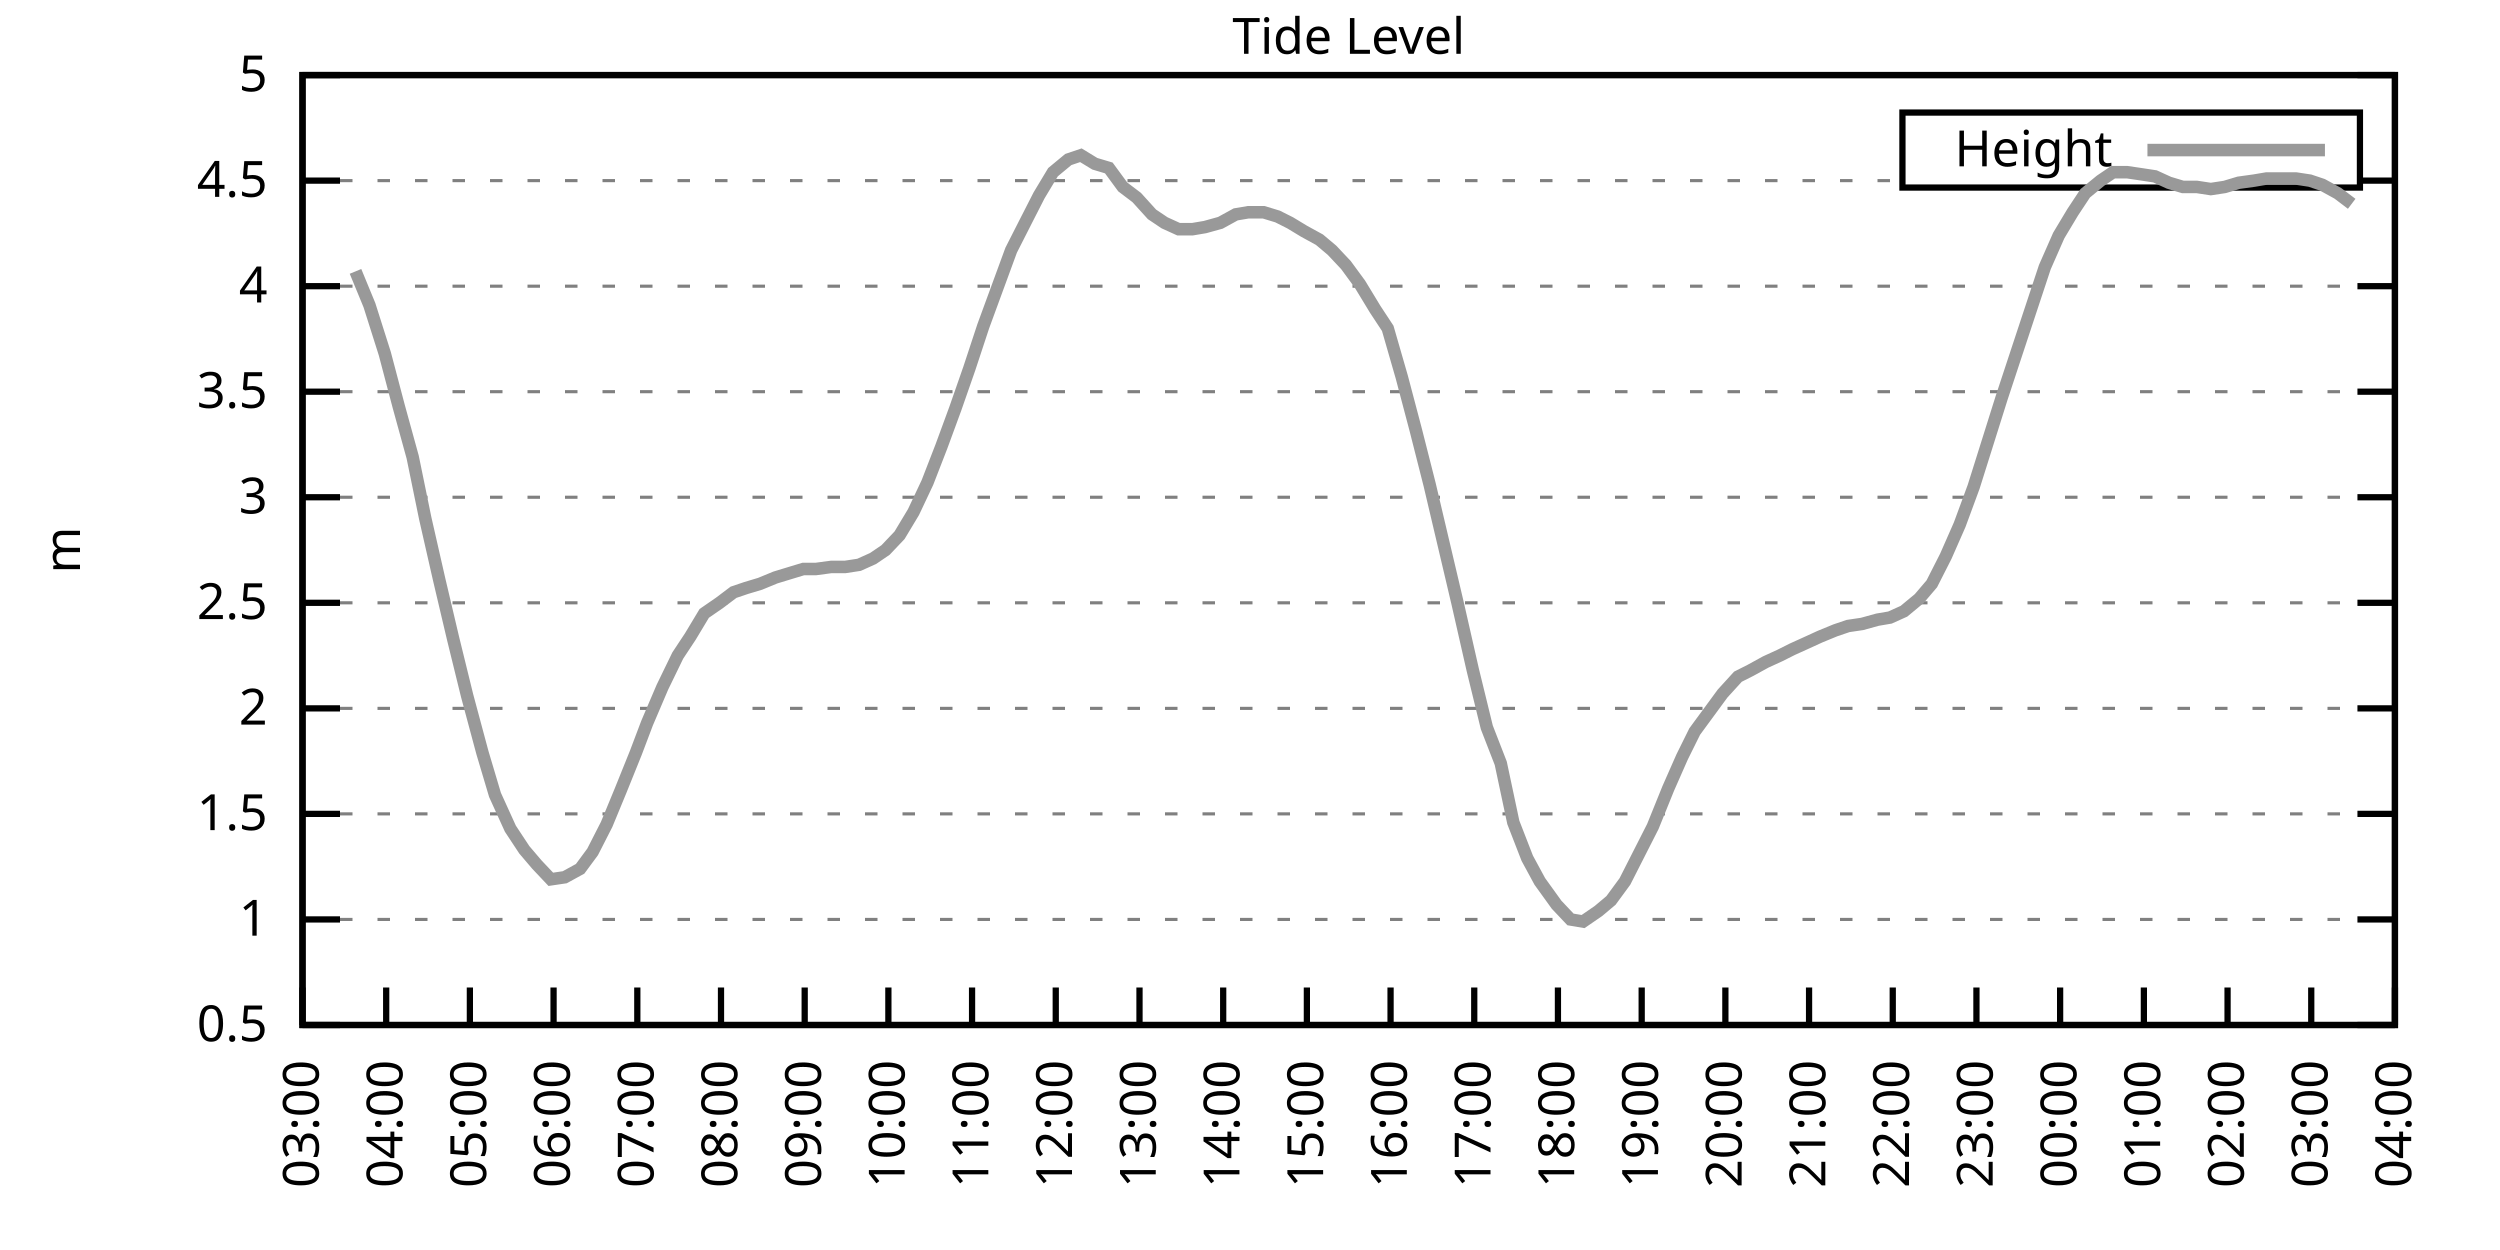
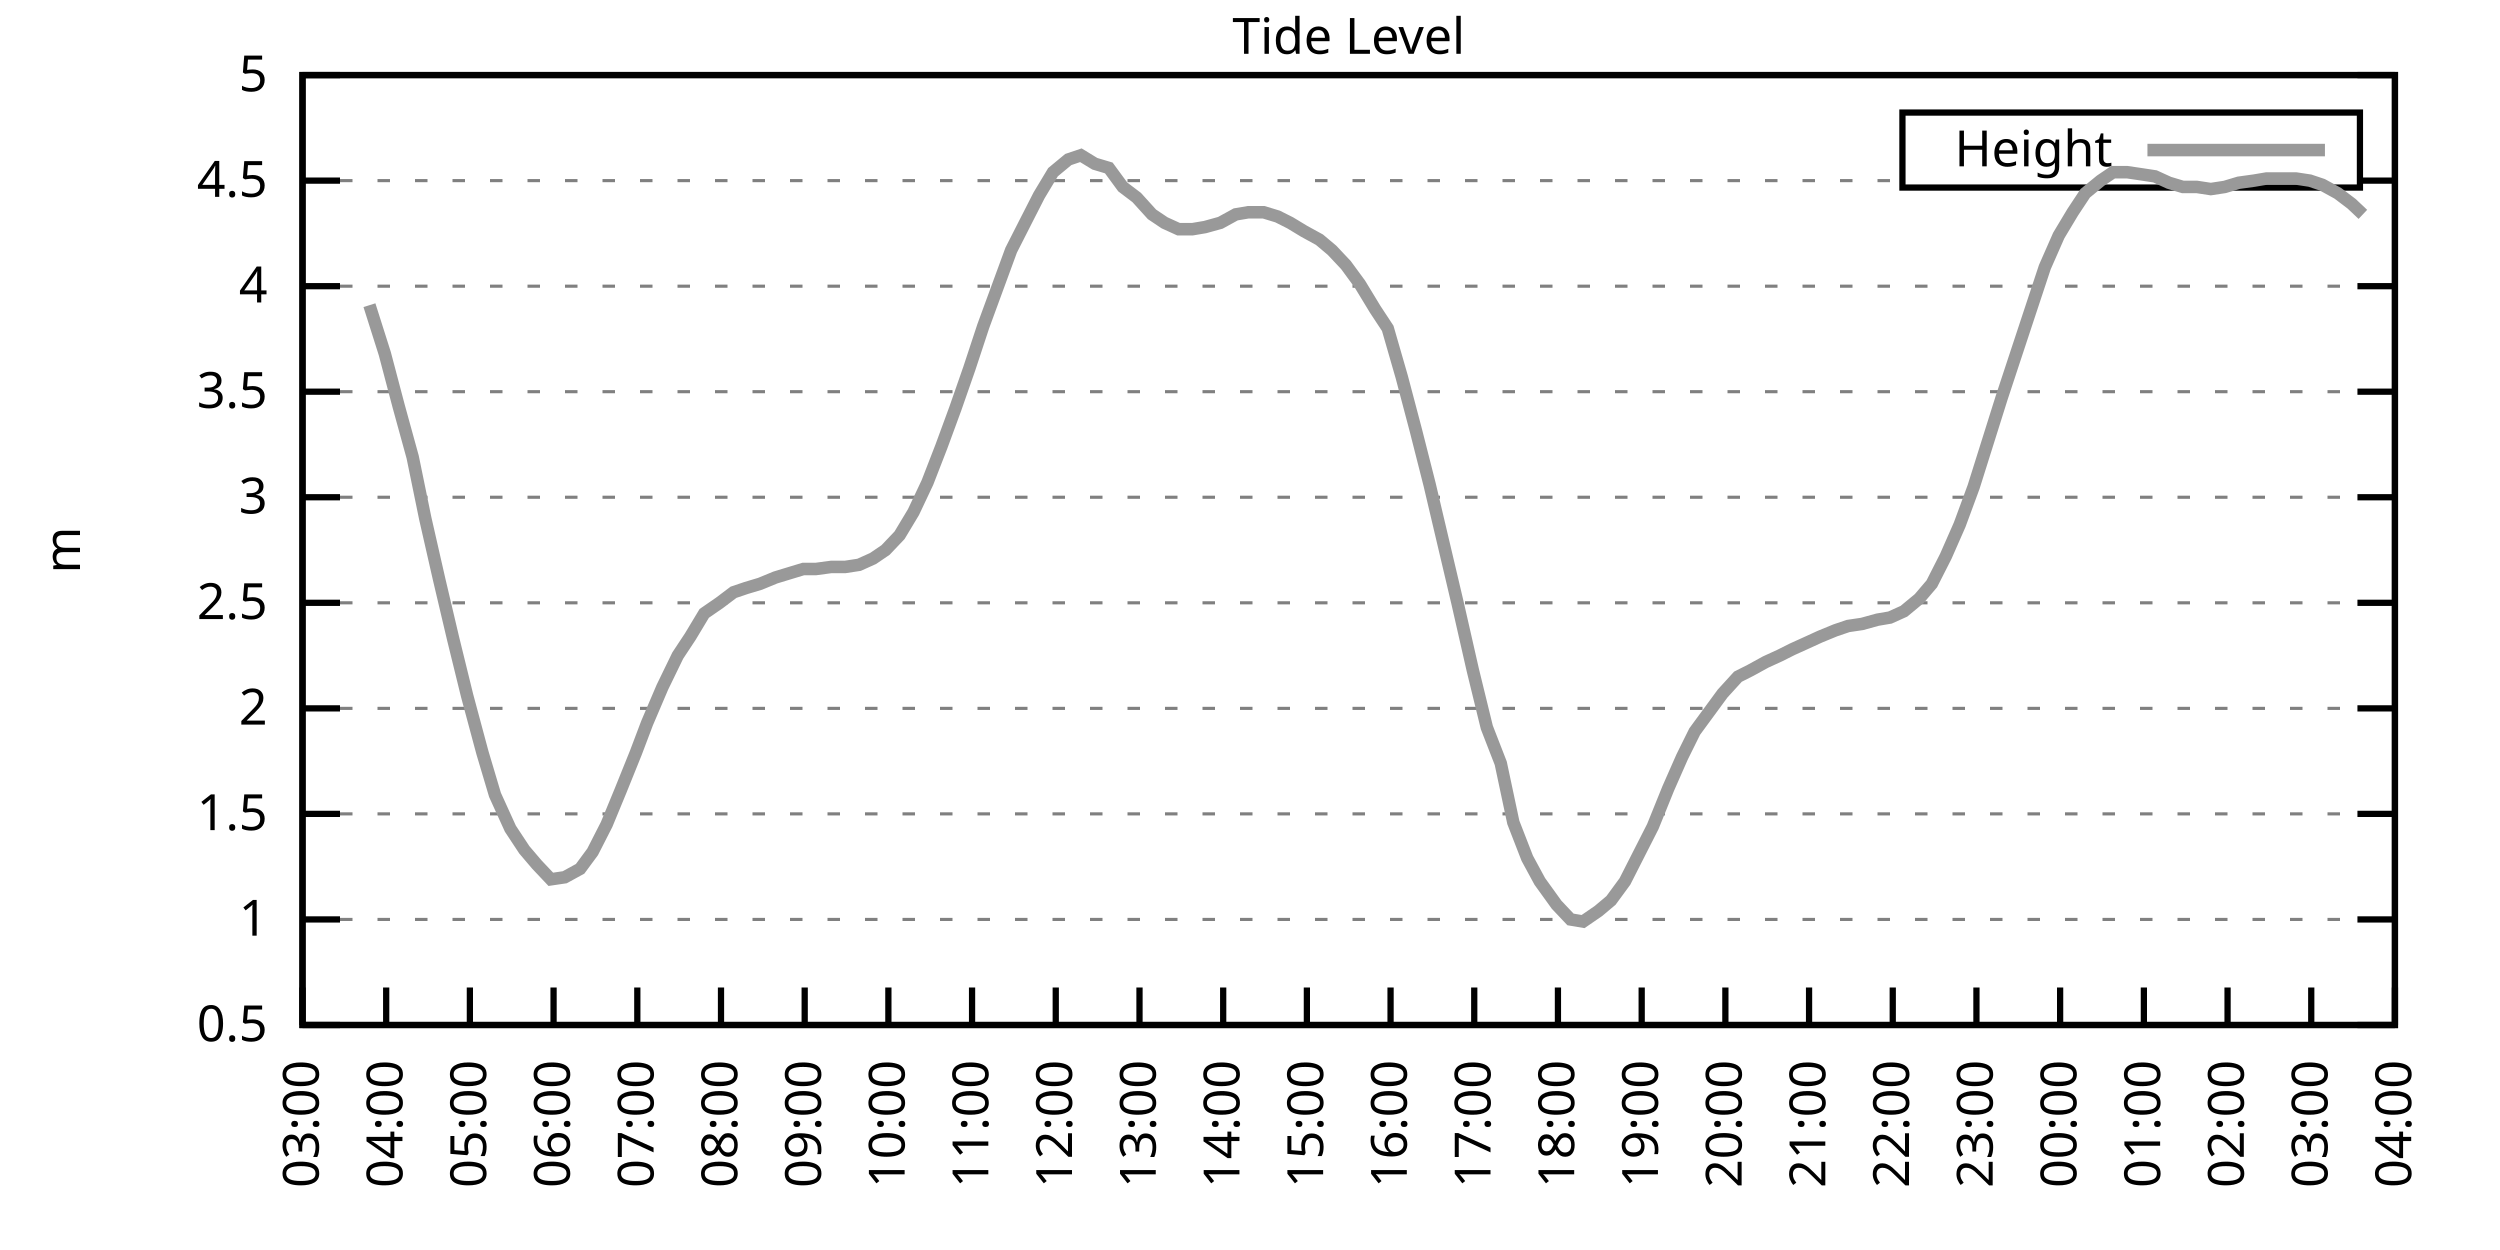
<svg xmlns="http://www.w3.org/2000/svg" xmlns:xlink="http://www.w3.org/1999/xlink" width="400" height="200" viewBox="0 0 400 200">
  <g id="gnuplot_canvas">
    <rect x="0" y="0" width="400" height="200" fill="none" />
    <defs>
      <circle id="gpDot" r="0.5" stroke-width="0.5" stroke="currentColor" />
      <path id="gpPt0" stroke-width="0.333" stroke="currentColor" d="M-1,0 h2 M0,-1 v2" />
      <path id="gpPt1" stroke-width="0.333" stroke="currentColor" d="M-1,-1 L1,1 M1,-1 L-1,1" />
      <path id="gpPt2" stroke-width="0.333" stroke="currentColor" d="M-1,0 L1,0 M0,-1 L0,1 M-1,-1 L1,1 M-1,1 L1,-1" />
      <rect id="gpPt3" stroke-width="0.333" stroke="currentColor" x="-1" y="-1" width="2" height="2" />
      <rect id="gpPt4" stroke-width="0.333" stroke="currentColor" fill="currentColor" x="-1" y="-1" width="2" height="2" />
      <circle id="gpPt5" stroke-width="0.333" stroke="currentColor" cx="0" cy="0" r="1" />
      <use xlink:href="#gpPt5" id="gpPt6" fill="currentColor" stroke="none" />
      <path id="gpPt7" stroke-width="0.333" stroke="currentColor" d="M0,-1.33 L-1.33,0.67 L1.33,0.67 z" />
      <use xlink:href="#gpPt7" id="gpPt8" fill="currentColor" stroke="none" />
      <use xlink:href="#gpPt7" id="gpPt9" stroke="currentColor" transform="rotate(180)" />
      <use xlink:href="#gpPt9" id="gpPt10" fill="currentColor" stroke="none" />
      <use xlink:href="#gpPt3" id="gpPt11" stroke="currentColor" transform="rotate(45)" />
      <use xlink:href="#gpPt11" id="gpPt12" fill="currentColor" stroke="none" />
      <path id="gpPt13" stroke-width="0.333" stroke="currentColor" d="M0,1.330 L1.265,0.411 L0.782,-1.067 L-0.782,-1.076 L-1.265,0.411 z" />
      <use xlink:href="#gpPt13" id="gpPt14" fill="currentColor" stroke="none" />
      <filter id="textbox" filterUnits="objectBoundingBox" x="0" y="0" height="1" width="1">
        <feFlood flood-color="white" flood-opacity="1" result="bgnd" />
        <feComposite in="SourceGraphic" in2="bgnd" operator="atop" />
      </filter>
      <filter id="greybox" filterUnits="objectBoundingBox" x="0" y="0" height="1" width="1">
        <feFlood flood-color="lightgrey" flood-opacity="1" result="grey" />
        <feComposite in="SourceGraphic" in2="grey" operator="atop" />
      </filter>
    </defs>
    <g fill="none" color="white" stroke="currentColor" stroke-width="1.00" stroke-linecap="butt" stroke-linejoin="miter">
</g>
    <g fill="none" color="black" stroke="currentColor" stroke-width="1.00" stroke-linecap="butt" stroke-linejoin="miter">
      <g stroke="none" shape-rendering="crispEdges">
        <polygon fill="rgb(255, 255, 255)" points="48.40,164.00 383.18,164.00 383.18,12.02 48.40,12.02 " />
      </g>
    </g>
    <g fill="none" color="black" stroke="currentColor" stroke-width="1.00" stroke-linecap="butt" stroke-linejoin="miter">
</g>
    <g fill="none" color="black" stroke="black" stroke-width="0.50" stroke-linecap="butt" stroke-linejoin="miter">
</g>
    <g fill="none" color="gray" stroke="currentColor" stroke-width="0.50" stroke-linecap="butt" stroke-linejoin="miter">
      <path stroke="gray" stroke-dasharray="2,4" class="gridline" d="M48.40,164.00 L383.19,164.00  " />
    </g>
    <g fill="none" color="gray" stroke="gray" stroke-width="1.00" stroke-linecap="butt" stroke-linejoin="miter">
</g>
    <g fill="none" color="black" stroke="currentColor" stroke-width="1.00" stroke-linecap="butt" stroke-linejoin="miter">
      <path stroke="black" d="M48.40,164.00 L54.40,164.00 M383.19,164.00 L377.19,164.00  " />
      <g transform="translate(42.80,166.60)" stroke="none" fill="black" font-family="Sans" font-size="8.00" text-anchor="end">
        <text>
          <tspan font-family="Sans"> 0.5</tspan>
        </text>
      </g>
    </g>
    <g fill="none" color="black" stroke="currentColor" stroke-width="1.00" stroke-linecap="butt" stroke-linejoin="miter">
</g>
    <g fill="none" color="black" stroke="black" stroke-width="0.50" stroke-linecap="butt" stroke-linejoin="miter">
</g>
    <g fill="none" color="gray" stroke="currentColor" stroke-width="0.50" stroke-linecap="butt" stroke-linejoin="miter">
      <path stroke="gray" stroke-dasharray="2,4" class="gridline" d="M48.40,147.11 L383.19,147.11  " />
    </g>
    <g fill="none" color="gray" stroke="gray" stroke-width="1.00" stroke-linecap="butt" stroke-linejoin="miter">
</g>
    <g fill="none" color="black" stroke="currentColor" stroke-width="1.00" stroke-linecap="butt" stroke-linejoin="miter">
      <path stroke="black" d="M48.40,147.11 L54.40,147.11 M383.19,147.11 L377.19,147.11  " />
      <g transform="translate(42.80,149.71)" stroke="none" fill="black" font-family="Sans" font-size="8.00" text-anchor="end">
        <text>
          <tspan font-family="Sans"> 1</tspan>
        </text>
      </g>
    </g>
    <g fill="none" color="black" stroke="currentColor" stroke-width="1.00" stroke-linecap="butt" stroke-linejoin="miter">
</g>
    <g fill="none" color="black" stroke="black" stroke-width="0.50" stroke-linecap="butt" stroke-linejoin="miter">
</g>
    <g fill="none" color="gray" stroke="currentColor" stroke-width="0.50" stroke-linecap="butt" stroke-linejoin="miter">
      <path stroke="gray" stroke-dasharray="2,4" class="gridline" d="M48.40,130.22 L383.19,130.22  " />
    </g>
    <g fill="none" color="gray" stroke="gray" stroke-width="1.00" stroke-linecap="butt" stroke-linejoin="miter">
</g>
    <g fill="none" color="black" stroke="currentColor" stroke-width="1.00" stroke-linecap="butt" stroke-linejoin="miter">
      <path stroke="black" d="M48.40,130.22 L54.40,130.22 M383.19,130.22 L377.19,130.22  " />
      <g transform="translate(42.80,132.82)" stroke="none" fill="black" font-family="Sans" font-size="8.00" text-anchor="end">
        <text>
          <tspan font-family="Sans"> 1.5</tspan>
        </text>
      </g>
    </g>
    <g fill="none" color="black" stroke="currentColor" stroke-width="1.00" stroke-linecap="butt" stroke-linejoin="miter">
</g>
    <g fill="none" color="black" stroke="black" stroke-width="0.50" stroke-linecap="butt" stroke-linejoin="miter">
</g>
    <g fill="none" color="gray" stroke="currentColor" stroke-width="0.50" stroke-linecap="butt" stroke-linejoin="miter">
      <path stroke="gray" stroke-dasharray="2,4" class="gridline" d="M48.40,113.34 L383.19,113.34  " />
    </g>
    <g fill="none" color="gray" stroke="gray" stroke-width="1.00" stroke-linecap="butt" stroke-linejoin="miter">
</g>
    <g fill="none" color="black" stroke="currentColor" stroke-width="1.00" stroke-linecap="butt" stroke-linejoin="miter">
      <path stroke="black" d="M48.40,113.34 L54.40,113.34 M383.19,113.34 L377.19,113.34  " />
      <g transform="translate(42.80,115.94)" stroke="none" fill="black" font-family="Sans" font-size="8.00" text-anchor="end">
        <text>
          <tspan font-family="Sans"> 2</tspan>
        </text>
      </g>
    </g>
    <g fill="none" color="black" stroke="currentColor" stroke-width="1.00" stroke-linecap="butt" stroke-linejoin="miter">
</g>
    <g fill="none" color="black" stroke="black" stroke-width="0.50" stroke-linecap="butt" stroke-linejoin="miter">
</g>
    <g fill="none" color="gray" stroke="currentColor" stroke-width="0.50" stroke-linecap="butt" stroke-linejoin="miter">
      <path stroke="gray" stroke-dasharray="2,4" class="gridline" d="M48.40,96.45 L383.19,96.45  " />
    </g>
    <g fill="none" color="gray" stroke="gray" stroke-width="1.00" stroke-linecap="butt" stroke-linejoin="miter">
</g>
    <g fill="none" color="black" stroke="currentColor" stroke-width="1.00" stroke-linecap="butt" stroke-linejoin="miter">
      <path stroke="black" d="M48.40,96.45 L54.40,96.45 M383.19,96.45 L377.19,96.45  " />
      <g transform="translate(42.80,99.05)" stroke="none" fill="black" font-family="Sans" font-size="8.00" text-anchor="end">
        <text>
          <tspan font-family="Sans"> 2.5</tspan>
        </text>
      </g>
    </g>
    <g fill="none" color="black" stroke="currentColor" stroke-width="1.00" stroke-linecap="butt" stroke-linejoin="miter">
</g>
    <g fill="none" color="black" stroke="black" stroke-width="0.50" stroke-linecap="butt" stroke-linejoin="miter">
</g>
    <g fill="none" color="gray" stroke="currentColor" stroke-width="0.50" stroke-linecap="butt" stroke-linejoin="miter">
      <path stroke="gray" stroke-dasharray="2,4" class="gridline" d="M48.40,79.56 L383.19,79.56  " />
    </g>
    <g fill="none" color="gray" stroke="gray" stroke-width="1.00" stroke-linecap="butt" stroke-linejoin="miter">
</g>
    <g fill="none" color="black" stroke="currentColor" stroke-width="1.00" stroke-linecap="butt" stroke-linejoin="miter">
      <path stroke="black" d="M48.40,79.56 L54.40,79.56 M383.19,79.56 L377.19,79.56  " />
      <g transform="translate(42.80,82.16)" stroke="none" fill="black" font-family="Sans" font-size="8.00" text-anchor="end">
        <text>
          <tspan font-family="Sans"> 3</tspan>
        </text>
      </g>
    </g>
    <g fill="none" color="black" stroke="currentColor" stroke-width="1.00" stroke-linecap="butt" stroke-linejoin="miter">
</g>
    <g fill="none" color="black" stroke="black" stroke-width="0.50" stroke-linecap="butt" stroke-linejoin="miter">
</g>
    <g fill="none" color="gray" stroke="currentColor" stroke-width="0.50" stroke-linecap="butt" stroke-linejoin="miter">
      <path stroke="gray" stroke-dasharray="2,4" class="gridline" d="M48.40,62.67 L383.19,62.67  " />
    </g>
    <g fill="none" color="gray" stroke="gray" stroke-width="1.00" stroke-linecap="butt" stroke-linejoin="miter">
</g>
    <g fill="none" color="black" stroke="currentColor" stroke-width="1.00" stroke-linecap="butt" stroke-linejoin="miter">
      <path stroke="black" d="M48.40,62.67 L54.40,62.67 M383.19,62.67 L377.19,62.67  " />
      <g transform="translate(42.80,65.27)" stroke="none" fill="black" font-family="Sans" font-size="8.00" text-anchor="end">
        <text>
          <tspan font-family="Sans"> 3.5</tspan>
        </text>
      </g>
    </g>
    <g fill="none" color="black" stroke="currentColor" stroke-width="1.00" stroke-linecap="butt" stroke-linejoin="miter">
</g>
    <g fill="none" color="black" stroke="black" stroke-width="0.50" stroke-linecap="butt" stroke-linejoin="miter">
</g>
    <g fill="none" color="gray" stroke="currentColor" stroke-width="0.50" stroke-linecap="butt" stroke-linejoin="miter">
      <path stroke="gray" stroke-dasharray="2,4" class="gridline" d="M48.40,45.79 L383.19,45.79  " />
    </g>
    <g fill="none" color="gray" stroke="gray" stroke-width="1.00" stroke-linecap="butt" stroke-linejoin="miter">
</g>
    <g fill="none" color="black" stroke="currentColor" stroke-width="1.00" stroke-linecap="butt" stroke-linejoin="miter">
      <path stroke="black" d="M48.40,45.79 L54.40,45.79 M383.19,45.79 L377.19,45.79  " />
      <g transform="translate(42.80,48.39)" stroke="none" fill="black" font-family="Sans" font-size="8.00" text-anchor="end">
        <text>
          <tspan font-family="Sans"> 4</tspan>
        </text>
      </g>
    </g>
    <g fill="none" color="black" stroke="currentColor" stroke-width="1.00" stroke-linecap="butt" stroke-linejoin="miter">
</g>
    <g fill="none" color="black" stroke="black" stroke-width="0.50" stroke-linecap="butt" stroke-linejoin="miter">
</g>
    <g fill="none" color="gray" stroke="currentColor" stroke-width="0.50" stroke-linecap="butt" stroke-linejoin="miter">
      <path stroke="gray" stroke-dasharray="2,4" class="gridline" d="M48.40,28.90 L304.39,28.90 M377.59,28.90 L383.19,28.90  " />
    </g>
    <g fill="none" color="gray" stroke="gray" stroke-width="1.00" stroke-linecap="butt" stroke-linejoin="miter">
</g>
    <g fill="none" color="black" stroke="currentColor" stroke-width="1.00" stroke-linecap="butt" stroke-linejoin="miter">
      <path stroke="black" d="M48.40,28.90 L54.40,28.90 M383.19,28.90 L377.19,28.90  " />
      <g transform="translate(42.80,31.50)" stroke="none" fill="black" font-family="Sans" font-size="8.00" text-anchor="end">
        <text>
          <tspan font-family="Sans"> 4.5</tspan>
        </text>
      </g>
    </g>
    <g fill="none" color="black" stroke="currentColor" stroke-width="1.00" stroke-linecap="butt" stroke-linejoin="miter">
</g>
    <g fill="none" color="black" stroke="black" stroke-width="0.50" stroke-linecap="butt" stroke-linejoin="miter">
</g>
    <g fill="none" color="gray" stroke="currentColor" stroke-width="0.50" stroke-linecap="butt" stroke-linejoin="miter">
      <path stroke="gray" stroke-dasharray="2,4" class="gridline" d="M48.40,12.01 L383.19,12.01  " />
    </g>
    <g fill="none" color="gray" stroke="gray" stroke-width="1.00" stroke-linecap="butt" stroke-linejoin="miter">
</g>
    <g fill="none" color="black" stroke="currentColor" stroke-width="1.00" stroke-linecap="butt" stroke-linejoin="miter">
      <path stroke="black" d="M48.40,12.01 L54.40,12.01 M383.19,12.01 L377.19,12.01  " />
      <g transform="translate(42.80,14.61)" stroke="none" fill="black" font-family="Sans" font-size="8.00" text-anchor="end">
        <text>
          <tspan font-family="Sans"> 5</tspan>
        </text>
      </g>
    </g>
    <g fill="none" color="black" stroke="currentColor" stroke-width="1.00" stroke-linecap="butt" stroke-linejoin="miter">
      <path stroke="black" d="M48.40,164.00 L48.40,158.00  " />
      <g transform="translate(51.00,169.60) rotate(270.00)" stroke="none" fill="black" font-family="Sans" font-size="8.00" text-anchor="end">
        <text>
          <tspan font-family="Sans">03:00</tspan>
        </text>
      </g>
    </g>
    <g fill="none" color="black" stroke="currentColor" stroke-width="1.00" stroke-linecap="butt" stroke-linejoin="miter">
      <path stroke="black" d="M61.79,164.00 L61.79,158.00  " />
      <g transform="translate(64.39,169.60) rotate(270.00)" stroke="none" fill="black" font-family="Sans" font-size="8.00" text-anchor="end">
        <text>
          <tspan font-family="Sans">04:00</tspan>
        </text>
      </g>
    </g>
    <g fill="none" color="black" stroke="currentColor" stroke-width="1.00" stroke-linecap="butt" stroke-linejoin="miter">
      <path stroke="black" d="M75.18,164.00 L75.18,158.00  " />
      <g transform="translate(77.78,169.60) rotate(270.00)" stroke="none" fill="black" font-family="Sans" font-size="8.00" text-anchor="end">
        <text>
          <tspan font-family="Sans">05:00</tspan>
        </text>
      </g>
    </g>
    <g fill="none" color="black" stroke="currentColor" stroke-width="1.00" stroke-linecap="butt" stroke-linejoin="miter">
      <path stroke="black" d="M88.57,164.00 L88.57,158.00  " />
      <g transform="translate(91.17,169.60) rotate(270.00)" stroke="none" fill="black" font-family="Sans" font-size="8.00" text-anchor="end">
        <text>
          <tspan font-family="Sans">06:00</tspan>
        </text>
      </g>
    </g>
    <g fill="none" color="black" stroke="currentColor" stroke-width="1.00" stroke-linecap="butt" stroke-linejoin="miter">
      <path stroke="black" d="M101.97,164.00 L101.97,158.00  " />
      <g transform="translate(104.57,169.60) rotate(270.00)" stroke="none" fill="black" font-family="Sans" font-size="8.00" text-anchor="end">
        <text>
          <tspan font-family="Sans">07:00</tspan>
        </text>
      </g>
    </g>
    <g fill="none" color="black" stroke="currentColor" stroke-width="1.00" stroke-linecap="butt" stroke-linejoin="miter">
      <path stroke="black" d="M115.36,164.00 L115.36,158.00  " />
      <g transform="translate(117.96,169.60) rotate(270.00)" stroke="none" fill="black" font-family="Sans" font-size="8.00" text-anchor="end">
        <text>
          <tspan font-family="Sans">08:00</tspan>
        </text>
      </g>
    </g>
    <g fill="none" color="black" stroke="currentColor" stroke-width="1.00" stroke-linecap="butt" stroke-linejoin="miter">
      <path stroke="black" d="M128.75,164.00 L128.75,158.00  " />
      <g transform="translate(131.35,169.60) rotate(270.00)" stroke="none" fill="black" font-family="Sans" font-size="8.00" text-anchor="end">
        <text>
          <tspan font-family="Sans">09:00</tspan>
        </text>
      </g>
    </g>
    <g fill="none" color="black" stroke="currentColor" stroke-width="1.00" stroke-linecap="butt" stroke-linejoin="miter">
      <path stroke="black" d="M142.14,164.00 L142.14,158.00  " />
      <g transform="translate(144.74,169.60) rotate(270.00)" stroke="none" fill="black" font-family="Sans" font-size="8.00" text-anchor="end">
        <text>
          <tspan font-family="Sans">10:00</tspan>
        </text>
      </g>
    </g>
    <g fill="none" color="black" stroke="currentColor" stroke-width="1.00" stroke-linecap="butt" stroke-linejoin="miter">
      <path stroke="black" d="M155.53,164.00 L155.53,158.00  " />
      <g transform="translate(158.13,169.60) rotate(270.00)" stroke="none" fill="black" font-family="Sans" font-size="8.00" text-anchor="end">
        <text>
          <tspan font-family="Sans">11:00</tspan>
        </text>
      </g>
    </g>
    <g fill="none" color="black" stroke="currentColor" stroke-width="1.00" stroke-linecap="butt" stroke-linejoin="miter">
      <path stroke="black" d="M168.92,164.00 L168.92,158.00  " />
      <g transform="translate(171.52,169.60) rotate(270.00)" stroke="none" fill="black" font-family="Sans" font-size="8.00" text-anchor="end">
        <text>
          <tspan font-family="Sans">12:00</tspan>
        </text>
      </g>
    </g>
    <g fill="none" color="black" stroke="currentColor" stroke-width="1.00" stroke-linecap="butt" stroke-linejoin="miter">
      <path stroke="black" d="M182.32,164.00 L182.32,158.00  " />
      <g transform="translate(184.92,169.60) rotate(270.00)" stroke="none" fill="black" font-family="Sans" font-size="8.00" text-anchor="end">
        <text>
          <tspan font-family="Sans">13:00</tspan>
        </text>
      </g>
    </g>
    <g fill="none" color="black" stroke="currentColor" stroke-width="1.00" stroke-linecap="butt" stroke-linejoin="miter">
      <path stroke="black" d="M195.71,164.00 L195.71,158.00  " />
      <g transform="translate(198.31,169.60) rotate(270.00)" stroke="none" fill="black" font-family="Sans" font-size="8.00" text-anchor="end">
        <text>
          <tspan font-family="Sans">14:00</tspan>
        </text>
      </g>
    </g>
    <g fill="none" color="black" stroke="currentColor" stroke-width="1.00" stroke-linecap="butt" stroke-linejoin="miter">
      <path stroke="black" d="M209.10,164.00 L209.10,158.00  " />
      <g transform="translate(211.70,169.60) rotate(270.00)" stroke="none" fill="black" font-family="Sans" font-size="8.00" text-anchor="end">
        <text>
          <tspan font-family="Sans">15:00</tspan>
        </text>
      </g>
    </g>
    <g fill="none" color="black" stroke="currentColor" stroke-width="1.00" stroke-linecap="butt" stroke-linejoin="miter">
      <path stroke="black" d="M222.49,164.00 L222.49,158.00  " />
      <g transform="translate(225.09,169.60) rotate(270.00)" stroke="none" fill="black" font-family="Sans" font-size="8.00" text-anchor="end">
        <text>
          <tspan font-family="Sans">16:00</tspan>
        </text>
      </g>
    </g>
    <g fill="none" color="black" stroke="currentColor" stroke-width="1.00" stroke-linecap="butt" stroke-linejoin="miter">
      <path stroke="black" d="M235.88,164.00 L235.88,158.00  " />
      <g transform="translate(238.48,169.60) rotate(270.00)" stroke="none" fill="black" font-family="Sans" font-size="8.00" text-anchor="end">
        <text>
          <tspan font-family="Sans">17:00</tspan>
        </text>
      </g>
    </g>
    <g fill="none" color="black" stroke="currentColor" stroke-width="1.00" stroke-linecap="butt" stroke-linejoin="miter">
      <path stroke="black" d="M249.27,164.00 L249.27,158.00  " />
      <g transform="translate(251.87,169.60) rotate(270.00)" stroke="none" fill="black" font-family="Sans" font-size="8.00" text-anchor="end">
        <text>
          <tspan font-family="Sans">18:00</tspan>
        </text>
      </g>
    </g>
    <g fill="none" color="black" stroke="currentColor" stroke-width="1.00" stroke-linecap="butt" stroke-linejoin="miter">
      <path stroke="black" d="M262.67,164.00 L262.67,158.00  " />
      <g transform="translate(265.27,169.60) rotate(270.00)" stroke="none" fill="black" font-family="Sans" font-size="8.00" text-anchor="end">
        <text>
          <tspan font-family="Sans">19:00</tspan>
        </text>
      </g>
    </g>
    <g fill="none" color="black" stroke="currentColor" stroke-width="1.00" stroke-linecap="butt" stroke-linejoin="miter">
      <path stroke="black" d="M276.06,164.00 L276.06,158.00  " />
      <g transform="translate(278.66,169.60) rotate(270.00)" stroke="none" fill="black" font-family="Sans" font-size="8.00" text-anchor="end">
        <text>
          <tspan font-family="Sans">20:00</tspan>
        </text>
      </g>
    </g>
    <g fill="none" color="black" stroke="currentColor" stroke-width="1.00" stroke-linecap="butt" stroke-linejoin="miter">
      <path stroke="black" d="M289.45,164.00 L289.45,158.00  " />
      <g transform="translate(292.05,169.60) rotate(270.00)" stroke="none" fill="black" font-family="Sans" font-size="8.00" text-anchor="end">
        <text>
          <tspan font-family="Sans">21:00</tspan>
        </text>
      </g>
    </g>
    <g fill="none" color="black" stroke="currentColor" stroke-width="1.00" stroke-linecap="butt" stroke-linejoin="miter">
      <path stroke="black" d="M302.84,164.00 L302.84,158.00  " />
      <g transform="translate(305.44,169.60) rotate(270.00)" stroke="none" fill="black" font-family="Sans" font-size="8.00" text-anchor="end">
        <text>
          <tspan font-family="Sans">22:00</tspan>
        </text>
      </g>
    </g>
    <g fill="none" color="black" stroke="currentColor" stroke-width="1.00" stroke-linecap="butt" stroke-linejoin="miter">
      <path stroke="black" d="M316.23,164.00 L316.23,158.00  " />
      <g transform="translate(318.83,169.60) rotate(270.00)" stroke="none" fill="black" font-family="Sans" font-size="8.00" text-anchor="end">
        <text>
          <tspan font-family="Sans">23:00</tspan>
        </text>
      </g>
    </g>
    <g fill="none" color="black" stroke="currentColor" stroke-width="1.00" stroke-linecap="butt" stroke-linejoin="miter">
      <path stroke="black" d="M329.62,164.00 L329.62,158.00  " />
      <g transform="translate(332.22,169.60) rotate(270.00)" stroke="none" fill="black" font-family="Sans" font-size="8.00" text-anchor="end">
        <text>
          <tspan font-family="Sans">00:00</tspan>
        </text>
      </g>
    </g>
    <g fill="none" color="black" stroke="currentColor" stroke-width="1.00" stroke-linecap="butt" stroke-linejoin="miter">
      <path stroke="black" d="M343.02,164.00 L343.02,158.00  " />
      <g transform="translate(345.62,169.60) rotate(270.00)" stroke="none" fill="black" font-family="Sans" font-size="8.00" text-anchor="end">
        <text>
          <tspan font-family="Sans">01:00</tspan>
        </text>
      </g>
    </g>
    <g fill="none" color="black" stroke="currentColor" stroke-width="1.00" stroke-linecap="butt" stroke-linejoin="miter">
      <path stroke="black" d="M356.41,164.00 L356.41,158.00  " />
      <g transform="translate(359.01,169.60) rotate(270.00)" stroke="none" fill="black" font-family="Sans" font-size="8.00" text-anchor="end">
        <text>
          <tspan font-family="Sans">02:00</tspan>
        </text>
      </g>
    </g>
    <g fill="none" color="black" stroke="currentColor" stroke-width="1.00" stroke-linecap="butt" stroke-linejoin="miter">
      <path stroke="black" d="M369.80,164.00 L369.80,158.00  " />
      <g transform="translate(372.40,169.60) rotate(270.00)" stroke="none" fill="black" font-family="Sans" font-size="8.00" text-anchor="end">
        <text>
          <tspan font-family="Sans">03:00</tspan>
        </text>
      </g>
    </g>
    <g fill="none" color="black" stroke="currentColor" stroke-width="1.00" stroke-linecap="butt" stroke-linejoin="miter">
      <path stroke="black" d="M383.19,164.00 L383.19,158.00  " />
      <g transform="translate(385.79,169.60) rotate(270.00)" stroke="none" fill="black" font-family="Sans" font-size="8.00" text-anchor="end">
        <text>
          <tspan font-family="Sans">04:00</tspan>
        </text>
      </g>
    </g>
    <g fill="none" color="black" stroke="currentColor" stroke-width="1.00" stroke-linecap="butt" stroke-linejoin="miter">
</g>
    <g fill="none" color="black" stroke="currentColor" stroke-width="1.00" stroke-linecap="butt" stroke-linejoin="miter">
      <path stroke="black" d="M48.40,12.01 L48.40,164.00 L383.19,164.00 L383.19,12.01 L48.40,12.01 Z  " />
    </g>
    <g fill="none" color="black" stroke="currentColor" stroke-width="1.00" stroke-linecap="butt" stroke-linejoin="miter">
</g>
    <g fill="none" color="black" stroke="currentColor" stroke-width="1.00" stroke-linecap="butt" stroke-linejoin="miter">
      <path stroke="black" d="M304.39,30.01 L304.39,18.01 L377.59,18.01 L377.59,30.01 L304.39,30.01 Z  " />
    </g>
    <g id="Tide_level_plot_1">
      <g fill="none" color="white" stroke="black" stroke-width="2.00" stroke-linecap="butt" stroke-linejoin="miter">
</g>
      <g fill="none" color="black" stroke="currentColor" stroke-width="2.00" stroke-linecap="butt" stroke-linejoin="miter">
        <g transform="translate(337.99,26.61)" stroke="none" fill="black" font-family="Sans" font-size="8.00" text-anchor="end">
          <text>
            <tspan font-family="Sans">Height</tspan>
          </text>
        </g>
      </g>
      <g fill="none" color="black" stroke="currentColor" stroke-width="2.00" stroke-linecap="butt" stroke-linejoin="miter">
-         <path stroke="rgb(153, 153, 153)" d="M343.59,24.01 L371.99,24.01 M56.88,43.42 L59.11,48.83 L61.57,56.59 L63.80,65.04 L66.03,73.14 L68.04,82.94   L70.27,92.73 L72.50,102.19 L74.74,111.31 L77.19,120.43 L79.20,127.18 L81.66,132.59 L83.89,135.97 L85.90,138.33   L88.13,140.69 L90.36,140.36 L92.82,139.01 L94.82,136.30 L97.06,131.91 L99.29,126.51 L101.74,120.43 L103.53,115.70   L105.98,109.96 L108.44,104.89 L110.45,101.85 L112.68,98.14 L115.13,96.45 L117.37,94.76 L119.38,94.08 L121.61,93.41   L124.06,92.40 L126.29,91.72 L128.53,91.04 L130.54,91.04 L132.99,90.71 L135.22,90.71 L137.45,90.37 L139.69,89.36   L141.69,88.00 L143.93,85.64 L146.16,81.93 L148.39,77.20 L150.62,71.45 L152.85,65.38 L155.09,58.96 L157.32,52.20   L159.55,46.12 L161.78,40.04 L164.01,35.65 L166.25,31.26 L168.48,27.55 L170.93,25.52 L172.94,24.84 L175.17,26.20   L177.41,26.87 L179.64,29.91 L181.87,31.60 L184.32,34.30 L186.33,35.65 L188.57,36.67 L190.80,36.67 L192.81,36.33   L195.26,35.65 L197.72,34.30 L199.73,33.96 L202.18,33.96 L204.41,34.64 L206.42,35.65 L208.65,37.00 L211.11,38.35   L213.12,40.04 L215.35,42.41 L217.58,45.45 L220.04,49.50 L222.04,52.54 L224.28,60.31 L226.51,68.75 L228.74,77.53   L230.97,86.99 L233.20,96.45 L235.66,107.26 L237.89,116.38 L240.12,122.12 L242.13,131.58 L244.36,137.32 L246.37,141.03   L249.05,144.75 L251.28,147.11 L253.29,147.45 L255.75,145.76 L257.76,144.07 L259.99,141.03 L262.22,136.64 L264.45,132.25   L266.91,126.17 L269.14,121.11 L271.15,117.05 L273.38,114.01 L275.61,110.97 L278.07,108.27 L280.07,107.26 L282.53,105.91   L284.76,104.89 L286.77,103.88 L289.00,102.87 L291.23,101.85 L293.69,100.84 L295.70,100.16 L297.93,99.83 L300.39,99.15   L302.39,98.81 L304.63,97.80 L307.08,95.77 L309.09,93.41 L311.32,89.02 L313.55,83.95 L315.79,77.87 L318.02,70.78   L320.25,63.69 L322.48,56.93 L324.71,50.18 L327.17,42.75 L329.40,37.68 L331.63,33.96 L333.64,30.92 L336.10,28.90   L338.10,27.55 L340.34,27.55 L342.57,27.88 L344.80,28.22 L347.03,29.24 L349.26,29.91 L351.50,29.91 L353.73,30.25   L355.96,29.91 L358.19,29.24 L360.65,28.90 L362.66,28.56 L364.89,28.56 L367.34,28.56 L369.58,28.90 L371.58,29.57   L374.04,30.92 L376.27,32.61  " />
+         <path stroke="rgb(153, 153, 153)" d="M343.59,24.01 L371.99,24.01 M59.11,48.83 L61.57,56.59 L63.80,65.04 L66.03,73.14 L68.04,82.94 L70.27,92.73   L72.50,102.19 L74.74,111.31 L77.19,120.43 L79.20,127.18 L81.66,132.59 L83.89,135.97 L85.90,138.33 L88.13,140.69   L90.36,140.36 L92.82,139.01 L94.82,136.30 L97.06,131.91 L99.29,126.51 L101.74,120.43 L103.53,115.70 L105.98,109.96   L108.44,104.89 L110.45,101.85 L112.68,98.14 L115.13,96.45 L117.37,94.76 L119.38,94.08 L121.61,93.41 L124.06,92.40   L126.29,91.72 L128.53,91.04 L130.54,91.04 L132.99,90.71 L135.22,90.71 L137.45,90.37 L139.69,89.36 L141.69,88.00   L143.93,85.64 L146.16,81.93 L148.39,77.20 L150.62,71.45 L152.85,65.38 L155.09,58.96 L157.32,52.20 L159.55,46.12   L161.78,40.04 L164.01,35.65 L166.25,31.26 L168.48,27.55 L170.93,25.52 L172.94,24.84 L175.17,26.20 L177.41,26.87   L179.64,29.91 L181.87,31.60 L184.32,34.30 L186.33,35.65 L188.57,36.67 L190.80,36.67 L192.81,36.33 L195.26,35.65   L197.72,34.30 L199.73,33.96 L202.18,33.96 L204.41,34.64 L206.42,35.65 L208.65,37.00 L211.11,38.35 L213.12,40.04   L215.35,42.41 L217.58,45.45 L220.04,49.50 L222.04,52.54 L224.28,60.31 L226.51,68.75 L228.74,77.53 L230.97,86.99   L233.20,96.45 L235.66,107.26 L237.89,116.38 L240.12,122.12 L242.13,131.58 L244.36,137.32 L246.37,141.03 L249.05,144.75   L251.28,147.11 L253.29,147.45 L255.75,145.76 L257.76,144.07 L259.99,141.03 L262.22,136.64 L264.45,132.25 L266.91,126.17   L269.14,121.11 L271.15,117.05 L273.38,114.01 L275.61,110.97 L278.07,108.27 L280.07,107.26 L282.53,105.91 L284.76,104.89   L286.77,103.88 L289.00,102.87 L291.23,101.85 L293.69,100.84 L295.70,100.16 L297.93,99.83 L300.39,99.15 L302.39,98.81   L304.63,97.80 L307.08,95.77 L309.09,93.41 L311.32,89.02 L313.55,83.95 L315.79,77.87 L318.02,70.78 L320.25,63.69   L322.48,56.93 L324.71,50.18 L327.17,42.75 L329.40,37.68 L331.63,33.96 L333.64,30.92 L336.10,28.90 L338.10,27.55   L340.34,27.55 L342.57,27.88 L344.80,28.22 L347.03,29.24 L349.26,29.91 L351.50,29.91 L353.73,30.25 L355.96,29.91   L358.19,29.24 L360.65,28.90 L362.66,28.56 L364.89,28.56 L367.34,28.56 L369.58,28.90 L371.58,29.57 L374.04,30.92   L376.27,32.61 L378.06,34.30  " />
      </g>
    </g>
    <g fill="none" color="black" stroke="currentColor" stroke-width="2.00" stroke-linecap="butt" stroke-linejoin="miter">
</g>
    <g fill="none" color="black" stroke="black" stroke-width="1.00" stroke-linecap="butt" stroke-linejoin="miter">
</g>
    <g fill="none" color="black" stroke="currentColor" stroke-width="1.00" stroke-linecap="butt" stroke-linejoin="miter">
      <path stroke="black" d="M48.40,12.01 L48.40,164.00 L383.19,164.00 L383.19,12.01 L48.40,12.01 Z  " />
      <g transform="translate(12.80,88.01) rotate(270.00)" stroke="none" fill="black" font-family="Sans" font-size="8.00" text-anchor="middle">
        <text>
          <tspan font-family="Sans">m</tspan>
        </text>
      </g>
    </g>
    <g fill="none" color="black" stroke="currentColor" stroke-width="1.00" stroke-linecap="butt" stroke-linejoin="miter">
</g>
    <g fill="none" color="black" stroke="currentColor" stroke-width="1.00" stroke-linecap="butt" stroke-linejoin="miter">
      <g transform="translate(215.79,8.61)" stroke="none" fill="black" font-family="Sans" font-size="8.00" text-anchor="middle">
        <text>
          <tspan font-family="Sans">Tide Level</tspan>
        </text>
      </g>
    </g>
    <g fill="none" color="black" stroke="currentColor" stroke-width="1.00" stroke-linecap="butt" stroke-linejoin="miter">
</g>
  </g>
</svg>
